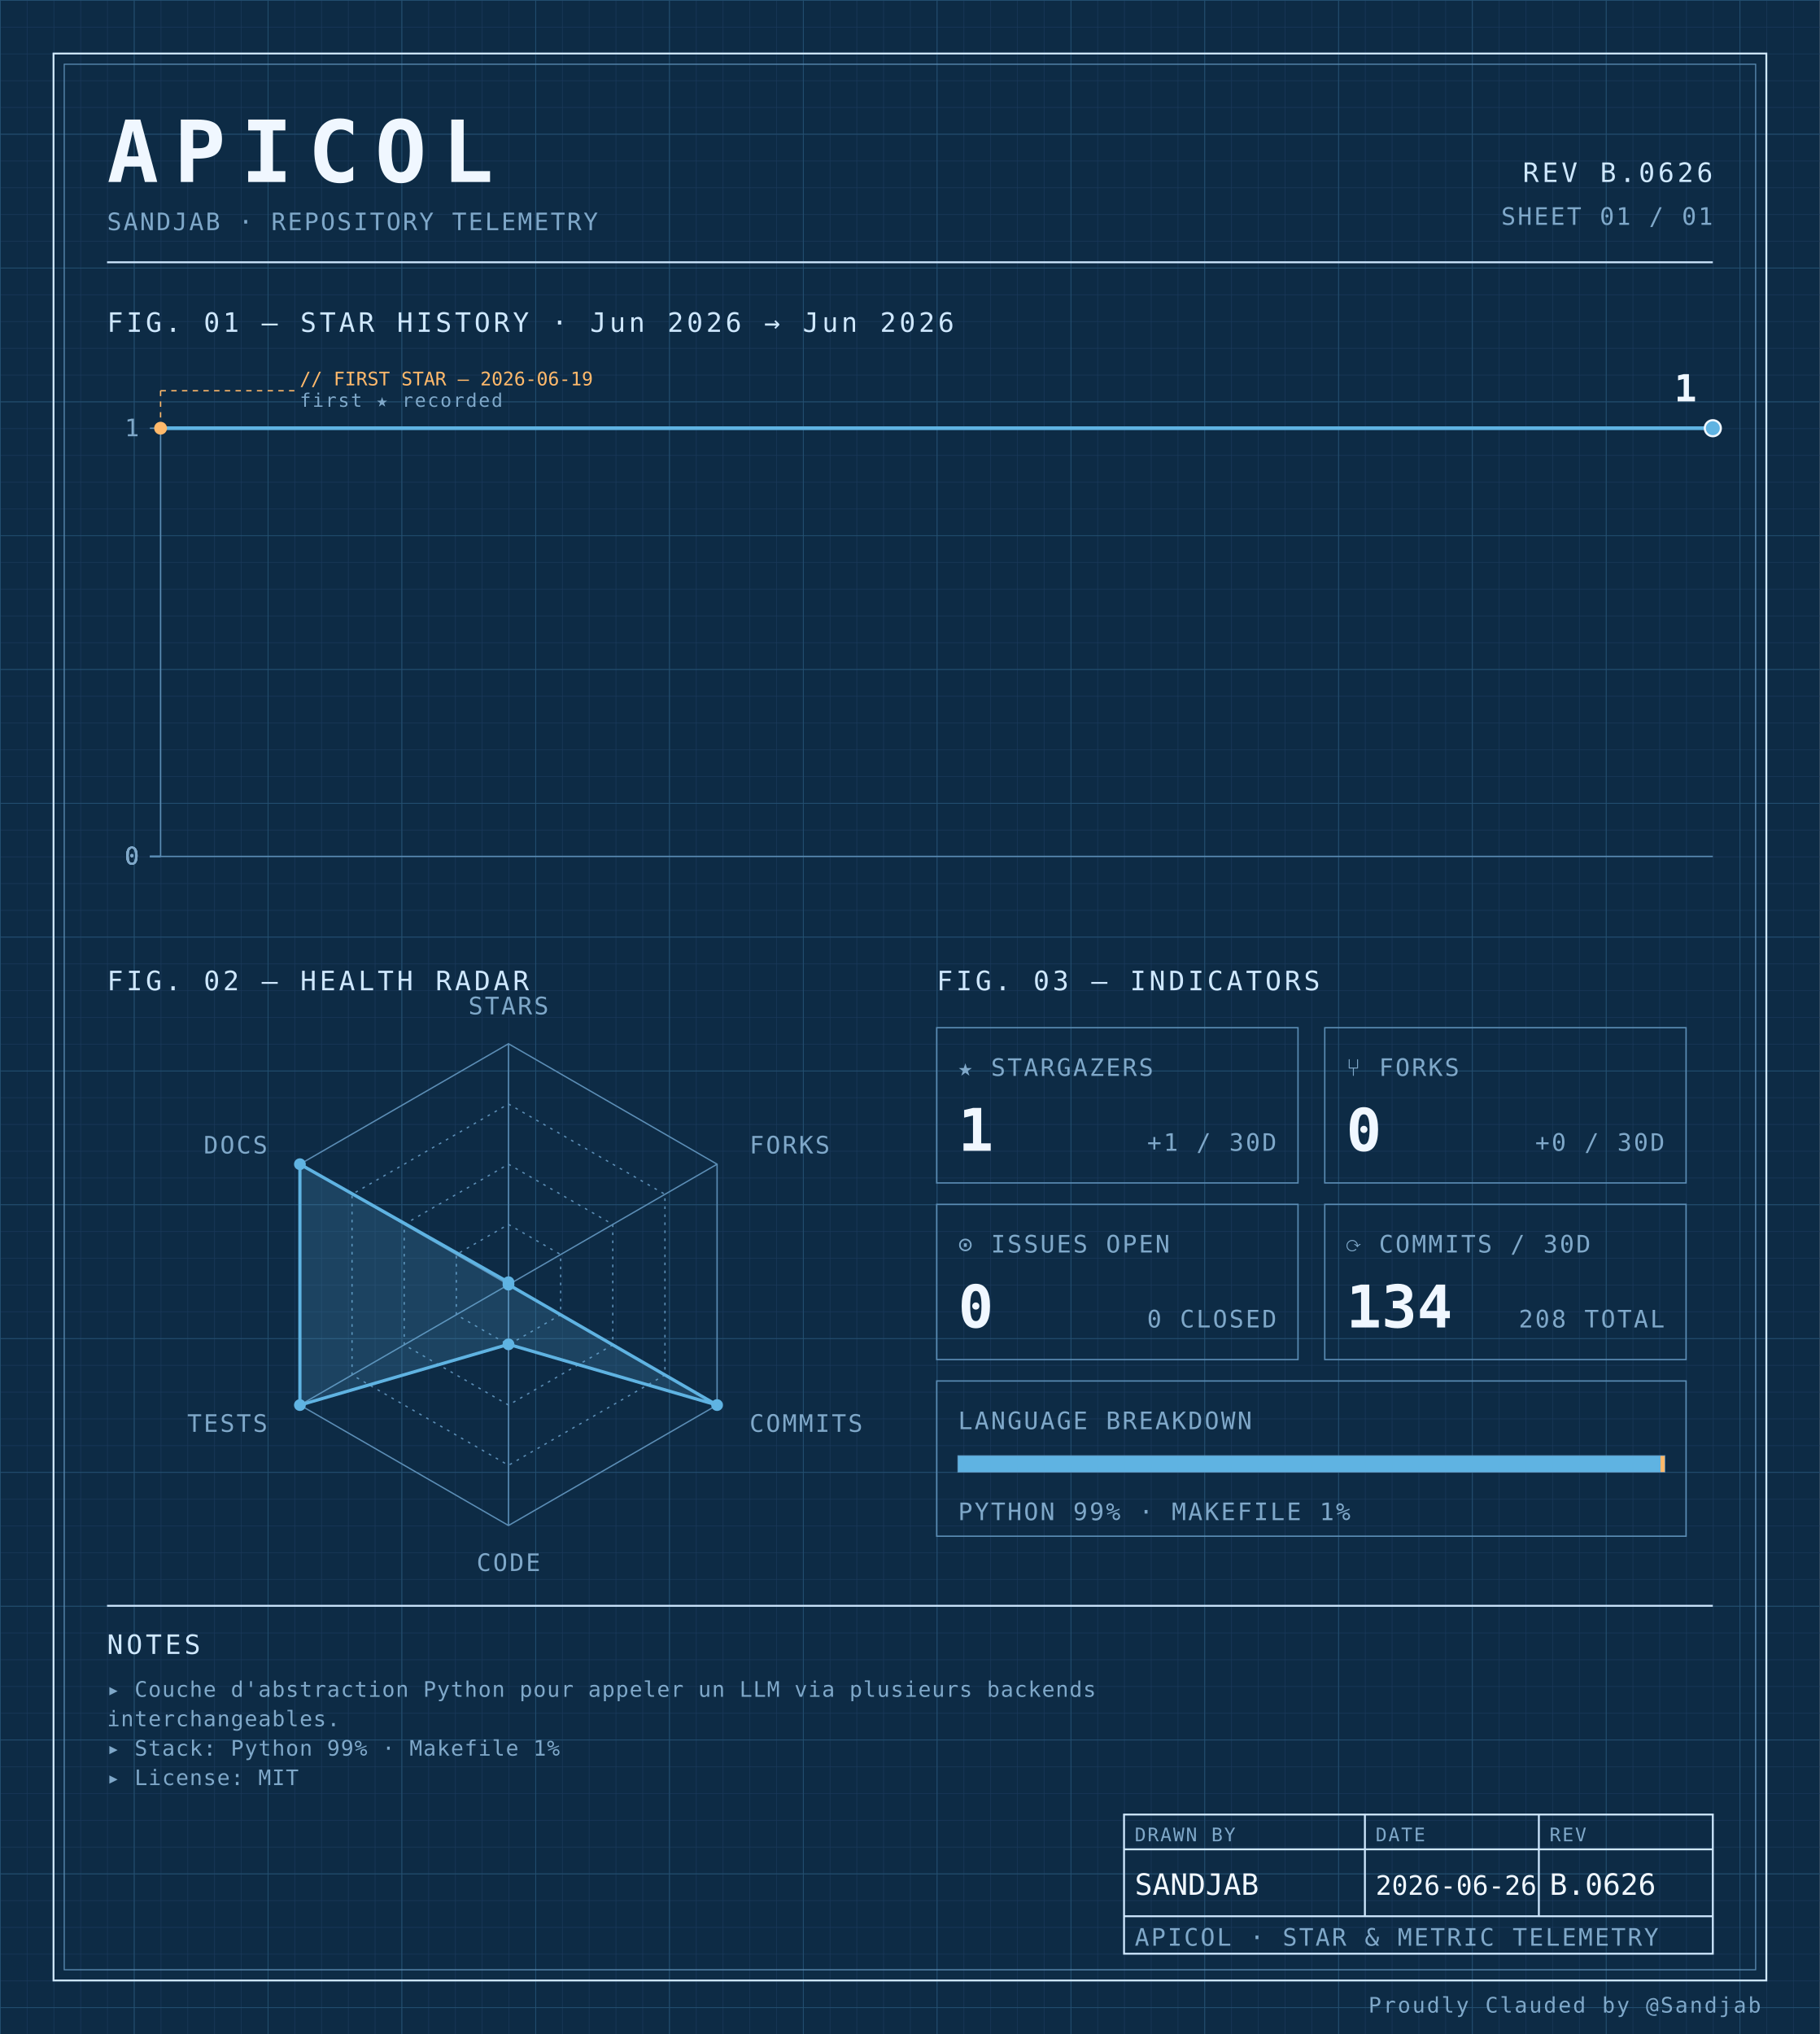
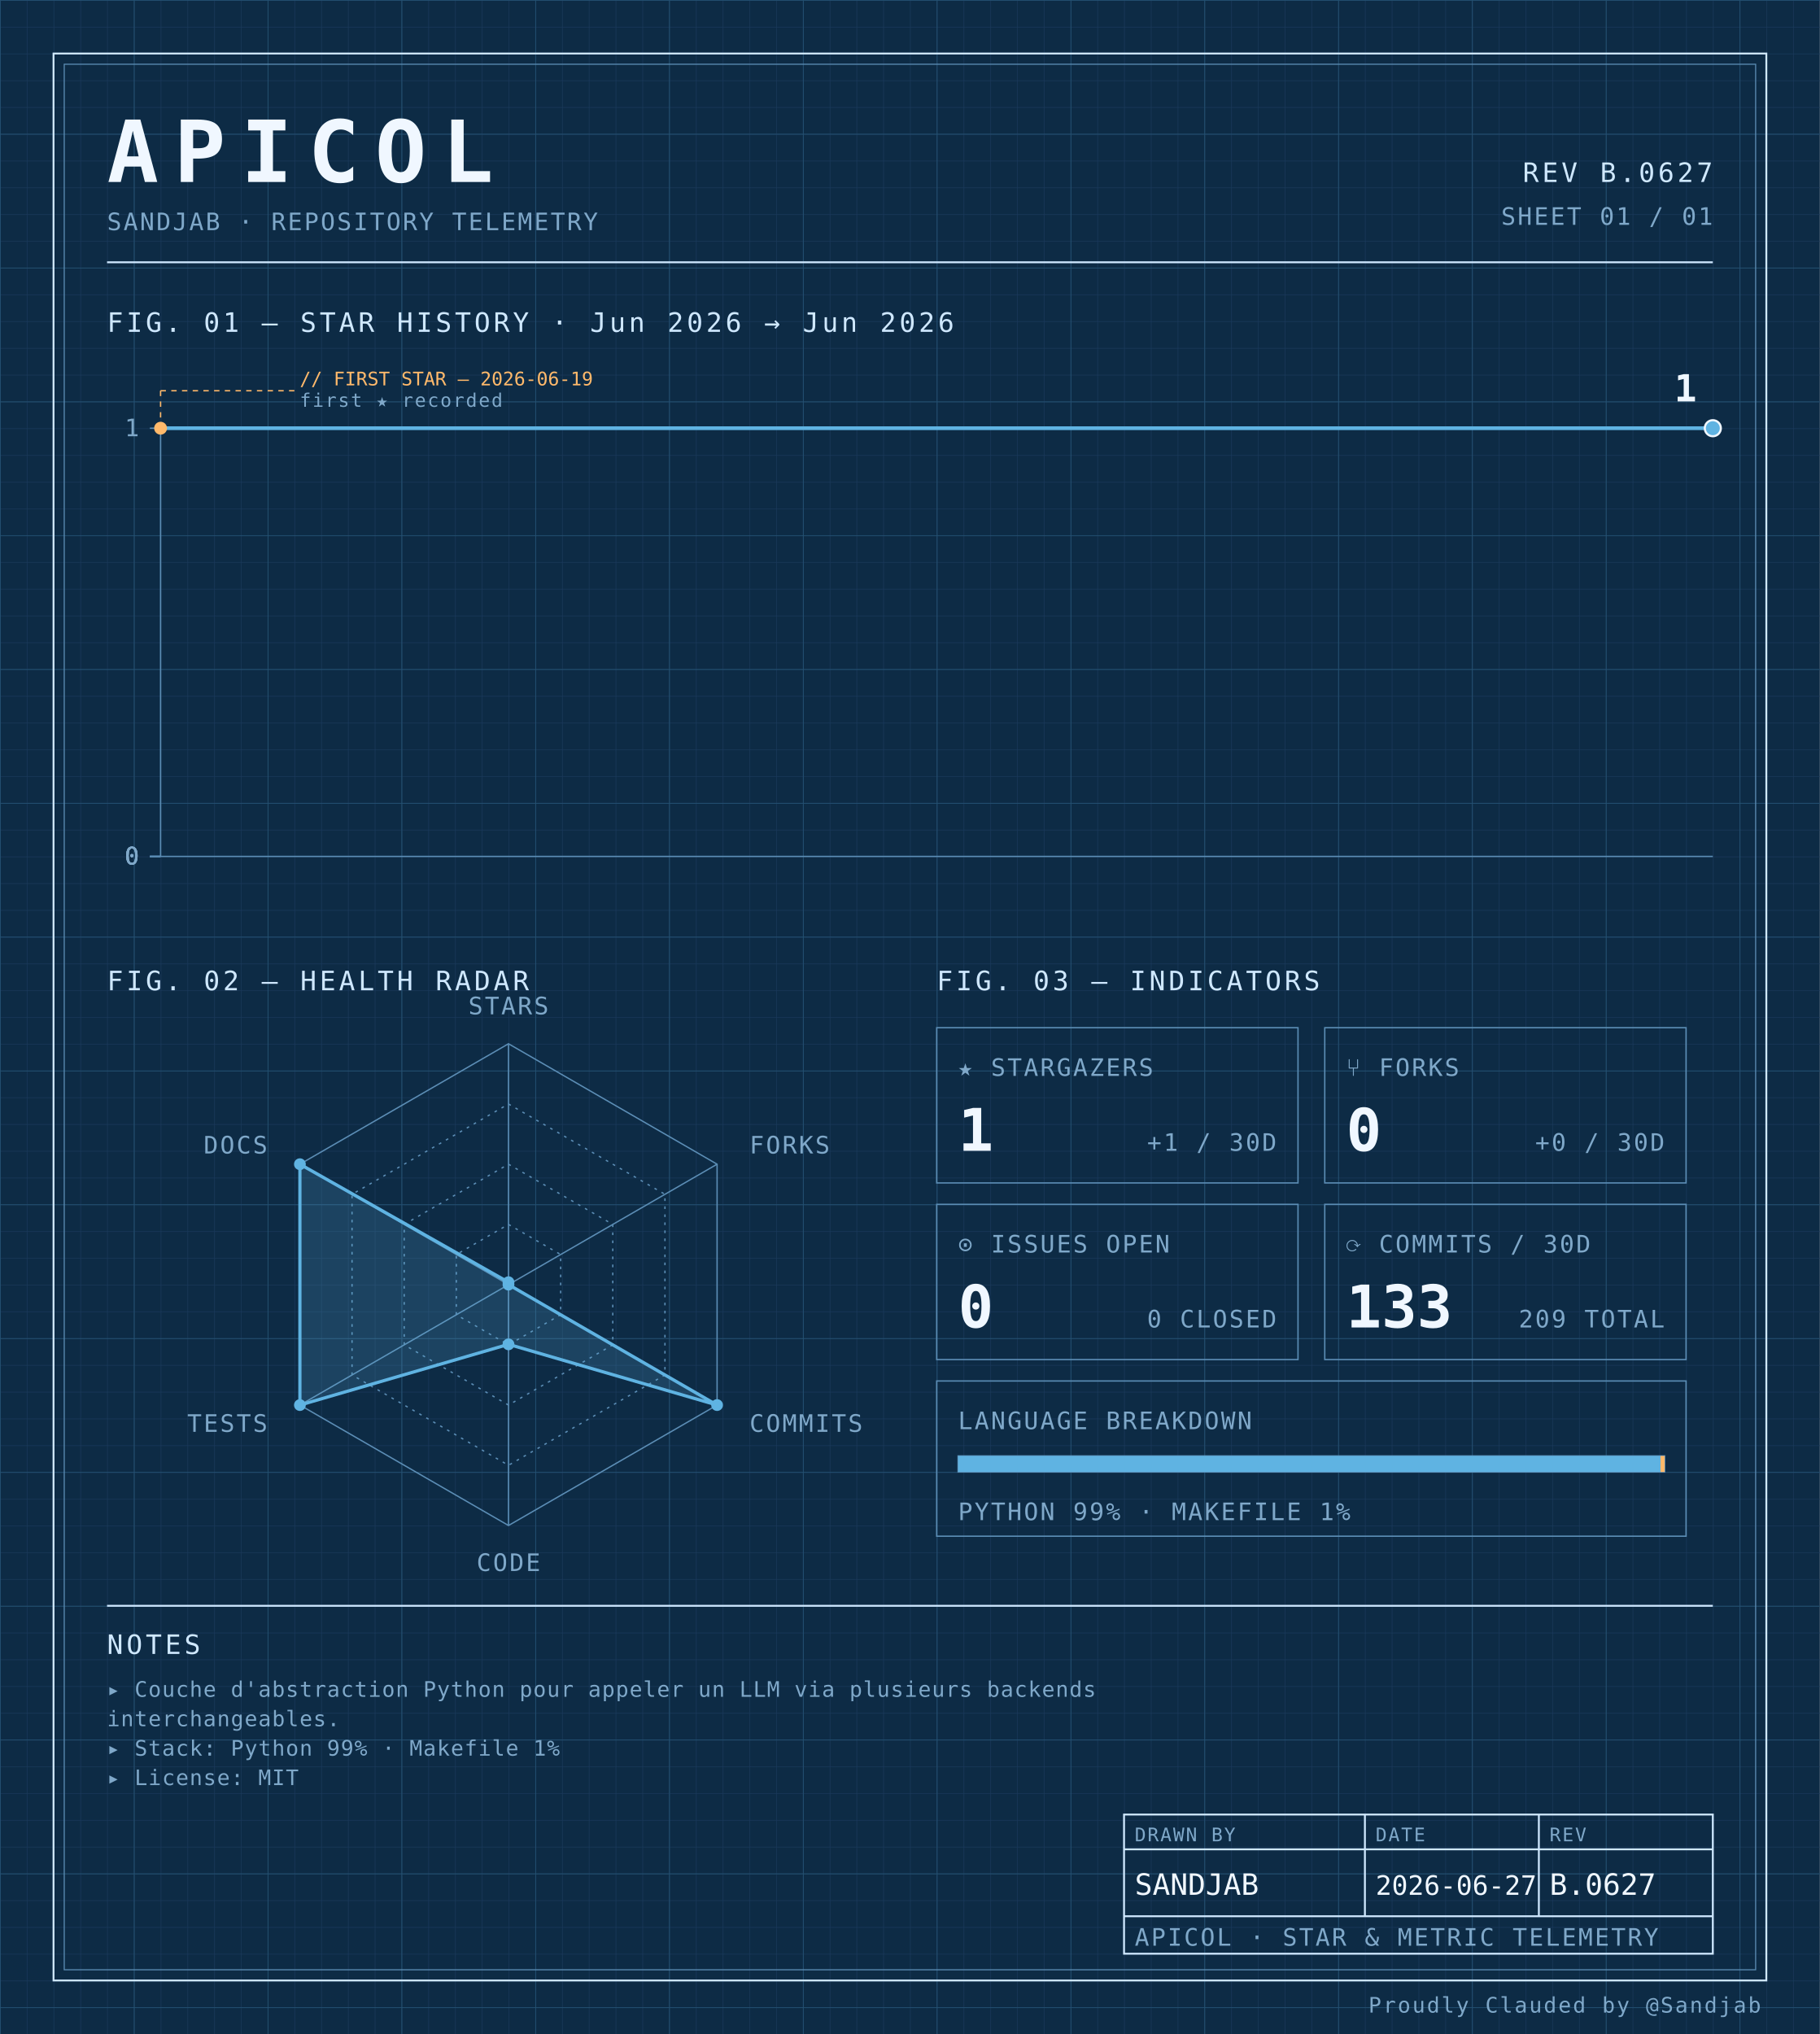
<svg xmlns="http://www.w3.org/2000/svg" width="100%" viewBox="0 0 680 760" role="img">
  <defs>
    <pattern id="grid-fine" width="10" height="10" patternUnits="userSpaceOnUse">
      <path d="M10 0H0V10" fill="none" stroke="#1a3a5c" stroke-width="0.4" />
    </pattern>
    <pattern id="grid-major" width="50" height="50" patternUnits="userSpaceOnUse">
      <path d="M50 0H0V50" fill="none" stroke="#245273" stroke-width="0.5" />
    </pattern>
  </defs>
  <rect x="0" y="0" width="680" height="760" fill="#0d2b45" />
  <rect x="0" y="0" width="680" height="760" fill="url(#grid-fine)" />
  <rect x="0" y="0" width="680" height="760" fill="url(#grid-major)" />
  <rect x="20" y="20" width="640" height="720" fill="none" stroke="#cfe8ff" stroke-width="0.7" />
  <rect x="24" y="24" width="632" height="712" fill="none" stroke="#5b8db5" stroke-width="0.4" />
  <text x="40" y="68" font-family="ui-monospace, 'SF Mono', 'JetBrains Mono', 'Cascadia Code', Consolas, monospace" font-size="32" font-weight="700" fill="#f0f7ff" text-anchor="start" letter-spacing="0.18em">APICOL</text>
  <text x="40" y="86" font-family="ui-monospace, 'SF Mono', 'JetBrains Mono', 'Cascadia Code', Consolas, monospace" font-size="9" font-weight="400" fill="#7fa8c9" text-anchor="start" letter-spacing="0.08em">SANDJAB · REPOSITORY TELEMETRY</text>
-   <text x="640" y="68" font-family="ui-monospace, 'SF Mono', 'JetBrains Mono', 'Cascadia Code', Consolas, monospace" font-size="10" font-weight="400" fill="#cfe8ff" text-anchor="end" letter-spacing="0.12em">REV B.0626</text>
+   <text x="640" y="68" font-family="ui-monospace, 'SF Mono', 'JetBrains Mono', 'Cascadia Code', Consolas, monospace" font-size="10" font-weight="400" fill="#cfe8ff" text-anchor="end" letter-spacing="0.12em">REV B.0627</text>
  <text x="640" y="84" font-family="ui-monospace, 'SF Mono', 'JetBrains Mono', 'Cascadia Code', Consolas, monospace" font-size="9" font-weight="400" fill="#7fa8c9" text-anchor="end" letter-spacing="0.08em">SHEET 01 / 01</text>
  <line x1="40" y1="98" x2="640" y2="98" stroke="#cfe8ff" stroke-width="0.7" />
  <text x="40" y="124" font-family="ui-monospace, 'SF Mono', 'JetBrains Mono', 'Cascadia Code', Consolas, monospace" font-size="10" font-weight="400" fill="#cfe8ff" text-anchor="start" letter-spacing="0.12em">FIG. 01 — STAR HISTORY · Jun 2026 → Jun 2026</text>
  <line x1="60" y1="160" x2="60" y2="320" stroke="#5b8db5" stroke-width="0.5" />
  <line x1="60" y1="320" x2="640" y2="320" stroke="#5b8db5" stroke-width="0.5" />
  <line x1="56" y1="320.0" x2="60" y2="320.0" stroke="#5b8db5" stroke-width="0.5" />
  <text x="52" y="323.0" font-family="ui-monospace, 'SF Mono', 'JetBrains Mono', 'Cascadia Code', Consolas, monospace" font-size="9" font-weight="400" fill="#7fa8c9" text-anchor="end" letter-spacing="0.08em">0</text>
  <line x1="56" y1="320.0" x2="60" y2="320.0" stroke="#5b8db5" stroke-width="0.5" />
  <text x="52" y="323.0" font-family="ui-monospace, 'SF Mono', 'JetBrains Mono', 'Cascadia Code', Consolas, monospace" font-size="9" font-weight="400" fill="#7fa8c9" text-anchor="end" letter-spacing="0.08em">0</text>
  <line x1="56" y1="320.0" x2="60" y2="320.0" stroke="#5b8db5" stroke-width="0.5" />
  <text x="52" y="323.0" font-family="ui-monospace, 'SF Mono', 'JetBrains Mono', 'Cascadia Code', Consolas, monospace" font-size="9" font-weight="400" fill="#7fa8c9" text-anchor="end" letter-spacing="0.08em">0</text>
  <line x1="56" y1="320.0" x2="60" y2="320.0" stroke="#5b8db5" stroke-width="0.5" />
  <text x="52" y="323.0" font-family="ui-monospace, 'SF Mono', 'JetBrains Mono', 'Cascadia Code', Consolas, monospace" font-size="9" font-weight="400" fill="#7fa8c9" text-anchor="end" letter-spacing="0.08em">0</text>
  <line x1="56" y1="160.0" x2="60" y2="160.0" stroke="#5b8db5" stroke-width="0.5" />
  <text x="52" y="163.0" font-family="ui-monospace, 'SF Mono', 'JetBrains Mono', 'Cascadia Code', Consolas, monospace" font-size="9" font-weight="400" fill="#7fa8c9" text-anchor="end" letter-spacing="0.08em">1</text>
-   <path d="M 60.00,160.00 L 142.86,160.00 225.71,160.00 308.57,160.00 391.43,160.00 474.29,160.00 557.14,160.00 640.00,160.00 640.00,160.00" fill="none" stroke="#5fb3e2" stroke-width="1.4" stroke-linejoin="round" stroke-linecap="round" />
+   <path d="M 60.00,160.00 L 132.50,160.00 205.00,160.00 277.50,160.00 350.00,160.00 422.50,160.00 495.00,160.00 567.50,160.00 640.00,160.00 640.00,160.00" fill="none" stroke="#5fb3e2" stroke-width="1.4" stroke-linejoin="round" stroke-linecap="round" />
  <circle cx="60.0" cy="160.0" r="2.4" fill="#ffb96b" />
  <line x1="60.0" y1="160.0" x2="60.0" y2="146" stroke="#ffb96b" stroke-width="0.5" stroke-dasharray="2,2" fill="none" />
  <line x1="60.0" y1="146" x2="110.0" y2="146" stroke="#ffb96b" stroke-width="0.5" stroke-dasharray="2,2" fill="none" />
  <text x="112.0" y="144" font-family="ui-monospace, 'SF Mono', 'JetBrains Mono', 'Cascadia Code', Consolas, monospace" font-size="7" font-weight="400" fill="#ffb96b" text-anchor="start" letter-spacing="normal">// FIRST STAR — 2026-06-19</text>
  <text x="112.0" y="152" font-family="ui-monospace, 'SF Mono', 'JetBrains Mono', 'Cascadia Code', Consolas, monospace" font-size="7" font-weight="400" fill="#7fa8c9" text-anchor="start" letter-spacing="0.08em">first ★ recorded</text>
  <circle cx="640.0" cy="160.0" r="3" fill="#5fb3e2" stroke="#f0f7ff" stroke-width="0.8" />
  <text x="634.0" y="150.0" font-family="ui-monospace, 'SF Mono', 'JetBrains Mono', 'Cascadia Code', Consolas, monospace" font-size="14" font-weight="700" fill="#f0f7ff" text-anchor="end" letter-spacing="normal">1</text>
  <text x="40" y="370" font-family="ui-monospace, 'SF Mono', 'JetBrains Mono', 'Cascadia Code', Consolas, monospace" font-size="10" font-weight="400" fill="#cfe8ff" text-anchor="start" letter-spacing="0.12em">FIG. 02 — HEALTH RADAR</text>
  <g transform="translate(190 480)">
    <polygon points="0.00,-90.00 77.94,-45.00 77.94,45.00 0.00,90.00 -77.94,45.00 -77.94,-45.00" fill="none" stroke="#5b8db5" stroke-width="0.5" />
    <polygon points="0.00,-67.50 58.46,-33.75 58.46,33.75 0.00,67.50 -58.46,33.75 -58.46,-33.75" fill="none" stroke="#5b8db5" stroke-width="0.5" stroke-dasharray="1,2" />
    <polygon points="0.00,-45.00 38.97,-22.50 38.97,22.50 0.00,45.00 -38.97,22.50 -38.97,-22.50" fill="none" stroke="#5b8db5" stroke-width="0.5" stroke-dasharray="1,2" />
    <polygon points="0.00,-22.50 19.49,-11.25 19.49,11.25 0.00,22.50 -19.49,11.25 -19.49,-11.25" fill="none" stroke="#5b8db5" stroke-width="0.5" stroke-dasharray="1,2" />
    <line x1="0" y1="0" x2="0.00" y2="-90.00" stroke="#5b8db5" stroke-width="0.5" />
    <line x1="0" y1="0" x2="77.94" y2="-45.00" stroke="#5b8db5" stroke-width="0.5" />
    <line x1="0" y1="0" x2="77.94" y2="45.00" stroke="#5b8db5" stroke-width="0.5" />
    <line x1="0" y1="0" x2="0.00" y2="90.00" stroke="#5b8db5" stroke-width="0.5" />
    <line x1="0" y1="0" x2="-77.94" y2="45.00" stroke="#5b8db5" stroke-width="0.5" />
    <line x1="0" y1="0" x2="-77.94" y2="-45.00" stroke="#5b8db5" stroke-width="0.5" />
    <polygon points="0.00,-0.90 0.00,0.00 77.94,45.00 0.00,22.31 -77.94,45.00 -77.94,-45.00" fill="#5fb3e2" fill-opacity="0.18" stroke="#5fb3e2" stroke-width="1.2" />
    <circle cx="0.00" cy="-0.90" r="2.2" fill="#5fb3e2" />
    <circle cx="0.00" cy="0.00" r="2.2" fill="#5fb3e2" />
    <circle cx="77.94" cy="45.00" r="2.2" fill="#5fb3e2" />
    <circle cx="0.00" cy="22.31" r="2.2" fill="#5fb3e2" />
    <circle cx="-77.94" cy="45.00" r="2.2" fill="#5fb3e2" />
    <circle cx="-77.94" cy="-45.00" r="2.2" fill="#5fb3e2" />
    <text x="6.3681633555662356e-15" y="-101" font-family="ui-monospace, 'SF Mono', 'JetBrains Mono', 'Cascadia Code', Consolas, monospace" font-size="9" font-weight="400" fill="#7fa8c9" text-anchor="middle" letter-spacing="0.08em">STARS</text>
    <text x="90.067" y="-49" font-family="ui-monospace, 'SF Mono', 'JetBrains Mono', 'Cascadia Code', Consolas, monospace" font-size="9" font-weight="400" fill="#7fa8c9" text-anchor="start" letter-spacing="0.08em">FORKS</text>
    <text x="90.067" y="55" font-family="ui-monospace, 'SF Mono', 'JetBrains Mono', 'Cascadia Code', Consolas, monospace" font-size="9" font-weight="400" fill="#7fa8c9" text-anchor="start" letter-spacing="0.08em">COMMITS</text>
    <text x="6.3681633555662356e-15" y="107" font-family="ui-monospace, 'SF Mono', 'JetBrains Mono', 'Cascadia Code', Consolas, monospace" font-size="9" font-weight="400" fill="#7fa8c9" text-anchor="middle" letter-spacing="0.08em">CODE</text>
    <text x="-90.067" y="55" font-family="ui-monospace, 'SF Mono', 'JetBrains Mono', 'Cascadia Code', Consolas, monospace" font-size="9" font-weight="400" fill="#7fa8c9" text-anchor="end" letter-spacing="0.08em">TESTS</text>
    <text x="-90.067" y="-49" font-family="ui-monospace, 'SF Mono', 'JetBrains Mono', 'Cascadia Code', Consolas, monospace" font-size="9" font-weight="400" fill="#7fa8c9" text-anchor="end" letter-spacing="0.08em">DOCS</text>
  </g>
  <text x="350" y="370" font-family="ui-monospace, 'SF Mono', 'JetBrains Mono', 'Cascadia Code', Consolas, monospace" font-size="10" font-weight="400" fill="#cfe8ff" text-anchor="start" letter-spacing="0.12em">FIG. 03 — INDICATORS</text>
  <rect x="350" y="384" width="135" height="58" fill="none" stroke="#5b8db5" stroke-width="0.5" />
  <text x="358" y="402" font-family="ui-monospace, 'SF Mono', 'JetBrains Mono', 'Cascadia Code', Consolas, monospace" font-size="9" font-weight="400" fill="#7fa8c9" text-anchor="start" letter-spacing="0.08em">★ STARGAZERS</text>
  <text x="358" y="430" font-family="ui-monospace, 'SF Mono', 'JetBrains Mono', 'Cascadia Code', Consolas, monospace" font-size="22" font-weight="700" fill="#f0f7ff" text-anchor="start" letter-spacing="normal">1</text>
  <text x="477" y="430" font-family="ui-monospace, 'SF Mono', 'JetBrains Mono', 'Cascadia Code', Consolas, monospace" font-size="9" font-weight="400" fill="#7fa8c9" text-anchor="end" letter-spacing="0.08em">+1 / 30D</text>
  <rect x="495" y="384" width="135" height="58" fill="none" stroke="#5b8db5" stroke-width="0.5" />
  <text x="503" y="402" font-family="ui-monospace, 'SF Mono', 'JetBrains Mono', 'Cascadia Code', Consolas, monospace" font-size="9" font-weight="400" fill="#7fa8c9" text-anchor="start" letter-spacing="0.08em">⑂ FORKS</text>
  <text x="503" y="430" font-family="ui-monospace, 'SF Mono', 'JetBrains Mono', 'Cascadia Code', Consolas, monospace" font-size="22" font-weight="700" fill="#f0f7ff" text-anchor="start" letter-spacing="normal">0</text>
  <text x="622" y="430" font-family="ui-monospace, 'SF Mono', 'JetBrains Mono', 'Cascadia Code', Consolas, monospace" font-size="9" font-weight="400" fill="#7fa8c9" text-anchor="end" letter-spacing="0.08em">+0 / 30D</text>
  <rect x="350" y="450" width="135" height="58" fill="none" stroke="#5b8db5" stroke-width="0.5" />
  <text x="358" y="468" font-family="ui-monospace, 'SF Mono', 'JetBrains Mono', 'Cascadia Code', Consolas, monospace" font-size="9" font-weight="400" fill="#7fa8c9" text-anchor="start" letter-spacing="0.08em">⊙ ISSUES OPEN</text>
  <text x="358" y="496" font-family="ui-monospace, 'SF Mono', 'JetBrains Mono', 'Cascadia Code', Consolas, monospace" font-size="22" font-weight="700" fill="#f0f7ff" text-anchor="start" letter-spacing="normal">0</text>
  <text x="477" y="496" font-family="ui-monospace, 'SF Mono', 'JetBrains Mono', 'Cascadia Code', Consolas, monospace" font-size="9" font-weight="400" fill="#7fa8c9" text-anchor="end" letter-spacing="0.08em">0 CLOSED</text>
  <rect x="495" y="450" width="135" height="58" fill="none" stroke="#5b8db5" stroke-width="0.5" />
  <text x="503" y="468" font-family="ui-monospace, 'SF Mono', 'JetBrains Mono', 'Cascadia Code', Consolas, monospace" font-size="9" font-weight="400" fill="#7fa8c9" text-anchor="start" letter-spacing="0.08em">⟳ COMMITS / 30D</text>
-   <text x="503" y="496" font-family="ui-monospace, 'SF Mono', 'JetBrains Mono', 'Cascadia Code', Consolas, monospace" font-size="22" font-weight="700" fill="#f0f7ff" text-anchor="start" letter-spacing="normal">134</text>
-   <text x="622" y="496" font-family="ui-monospace, 'SF Mono', 'JetBrains Mono', 'Cascadia Code', Consolas, monospace" font-size="9" font-weight="400" fill="#7fa8c9" text-anchor="end" letter-spacing="0.08em">208 TOTAL</text>
+   <text x="503" y="496" font-family="ui-monospace, 'SF Mono', 'JetBrains Mono', 'Cascadia Code', Consolas, monospace" font-size="22" font-weight="700" fill="#f0f7ff" text-anchor="start" letter-spacing="normal">133</text>
+   <text x="622" y="496" font-family="ui-monospace, 'SF Mono', 'JetBrains Mono', 'Cascadia Code', Consolas, monospace" font-size="9" font-weight="400" fill="#7fa8c9" text-anchor="end" letter-spacing="0.08em">209 TOTAL</text>
  <rect x="350" y="516" width="280" height="58" fill="none" stroke="#5b8db5" stroke-width="0.5" />
  <text x="358" y="534" font-family="ui-monospace, 'SF Mono', 'JetBrains Mono', 'Cascadia Code', Consolas, monospace" font-size="9" font-weight="400" fill="#7fa8c9" text-anchor="start" letter-spacing="0.08em">LANGUAGE BREAKDOWN</text>
  <rect x="358" y="544" width="264" height="6" fill="none" stroke="#5b8db5" stroke-width="0.5" />
  <rect x="358" y="544" width="262.46" height="6" fill="#5fb3e2" />
  <rect x="620.456" y="544" width="1.54" height="6" fill="#ffb96b" />
  <text x="358" y="568" font-family="ui-monospace, 'SF Mono', 'JetBrains Mono', 'Cascadia Code', Consolas, monospace" font-size="9" font-weight="400" fill="#7fa8c9" text-anchor="start" letter-spacing="0.08em">PYTHON 99% · MAKEFILE 1%</text>
  <line x1="40" y1="600" x2="640" y2="600" stroke="#cfe8ff" stroke-width="0.7" />
  <text x="40" y="618" font-family="ui-monospace, 'SF Mono', 'JetBrains Mono', 'Cascadia Code', Consolas, monospace" font-size="10" font-weight="400" fill="#cfe8ff" text-anchor="start" letter-spacing="0.12em">NOTES</text>
  <text x="40" y="634" font-family="ui-monospace, 'SF Mono', 'JetBrains Mono', 'Cascadia Code', Consolas, monospace" font-size="8" font-weight="400" fill="#7fa8c9" text-anchor="start" letter-spacing="0.04em">▸ Couche d'abstraction Python pour appeler un LLM via plusieurs backends</text>
  <text x="40" y="645" font-family="ui-monospace, 'SF Mono', 'JetBrains Mono', 'Cascadia Code', Consolas, monospace" font-size="8" font-weight="400" fill="#7fa8c9" text-anchor="start" letter-spacing="0.04em">  interchangeables.</text>
  <text x="40" y="656" font-family="ui-monospace, 'SF Mono', 'JetBrains Mono', 'Cascadia Code', Consolas, monospace" font-size="8" font-weight="400" fill="#7fa8c9" text-anchor="start" letter-spacing="0.04em">▸ Stack: Python 99% · Makefile 1%</text>
  <text x="40" y="667" font-family="ui-monospace, 'SF Mono', 'JetBrains Mono', 'Cascadia Code', Consolas, monospace" font-size="8" font-weight="400" fill="#7fa8c9" text-anchor="start" letter-spacing="0.04em">▸ License: MIT</text>
  <rect x="420" y="678" width="220" height="52" fill="none" stroke="#cfe8ff" stroke-width="0.7" />
  <line x1="420" y1="691" x2="640" y2="691" stroke="#cfe8ff" stroke-width="0.7" />
  <line x1="420" y1="716" x2="640" y2="716" stroke="#cfe8ff" stroke-width="0.7" />
  <line x1="510" y1="678" x2="510" y2="716" stroke="#cfe8ff" stroke-width="0.7" />
  <line x1="575" y1="678" x2="575" y2="716" stroke="#cfe8ff" stroke-width="0.7" />
  <text x="424" y="688" font-family="ui-monospace, 'SF Mono', 'JetBrains Mono', 'Cascadia Code', Consolas, monospace" font-size="7" font-weight="400" fill="#7fa8c9" text-anchor="start" letter-spacing="0.08em">DRAWN BY</text>
  <text x="514" y="688" font-family="ui-monospace, 'SF Mono', 'JetBrains Mono', 'Cascadia Code', Consolas, monospace" font-size="7" font-weight="400" fill="#7fa8c9" text-anchor="start" letter-spacing="0.08em">DATE</text>
  <text x="579" y="688" font-family="ui-monospace, 'SF Mono', 'JetBrains Mono', 'Cascadia Code', Consolas, monospace" font-size="7" font-weight="400" fill="#7fa8c9" text-anchor="start" letter-spacing="0.08em">REV</text>
  <text x="424" y="708" font-family="ui-monospace, 'SF Mono', 'JetBrains Mono', 'Cascadia Code', Consolas, monospace" font-size="11" font-weight="400" fill="#f0f7ff" text-anchor="start" letter-spacing="normal">SANDJAB</text>
-   <text x="514" y="708" font-family="ui-monospace, 'SF Mono', 'JetBrains Mono', 'Cascadia Code', Consolas, monospace" font-size="10" font-weight="400" fill="#f0f7ff" text-anchor="start" letter-spacing="normal">2026-06-26</text>
-   <text x="579" y="708" font-family="ui-monospace, 'SF Mono', 'JetBrains Mono', 'Cascadia Code', Consolas, monospace" font-size="11" font-weight="400" fill="#f0f7ff" text-anchor="start" letter-spacing="normal">B.0626</text>
+   <text x="514" y="708" font-family="ui-monospace, 'SF Mono', 'JetBrains Mono', 'Cascadia Code', Consolas, monospace" font-size="10" font-weight="400" fill="#f0f7ff" text-anchor="start" letter-spacing="normal">2026-06-27</text>
+   <text x="579" y="708" font-family="ui-monospace, 'SF Mono', 'JetBrains Mono', 'Cascadia Code', Consolas, monospace" font-size="11" font-weight="400" fill="#f0f7ff" text-anchor="start" letter-spacing="normal">B.0627</text>
  <text x="424" y="727" font-family="ui-monospace, 'SF Mono', 'JetBrains Mono', 'Cascadia Code', Consolas, monospace" font-size="9" font-weight="400" fill="#7fa8c9" text-anchor="start" letter-spacing="0.08em">APICOL · STAR &amp; METRIC TELEMETRY</text>
  <text x="658" y="752" font-family="ui-monospace, 'SF Mono', 'JetBrains Mono', 'Cascadia Code', Consolas, monospace" font-size="8" font-weight="400" fill="#7fa8c9" text-anchor="end" letter-spacing="0.08em">Proudly Clauded by @Sandjab</text>
</svg>
